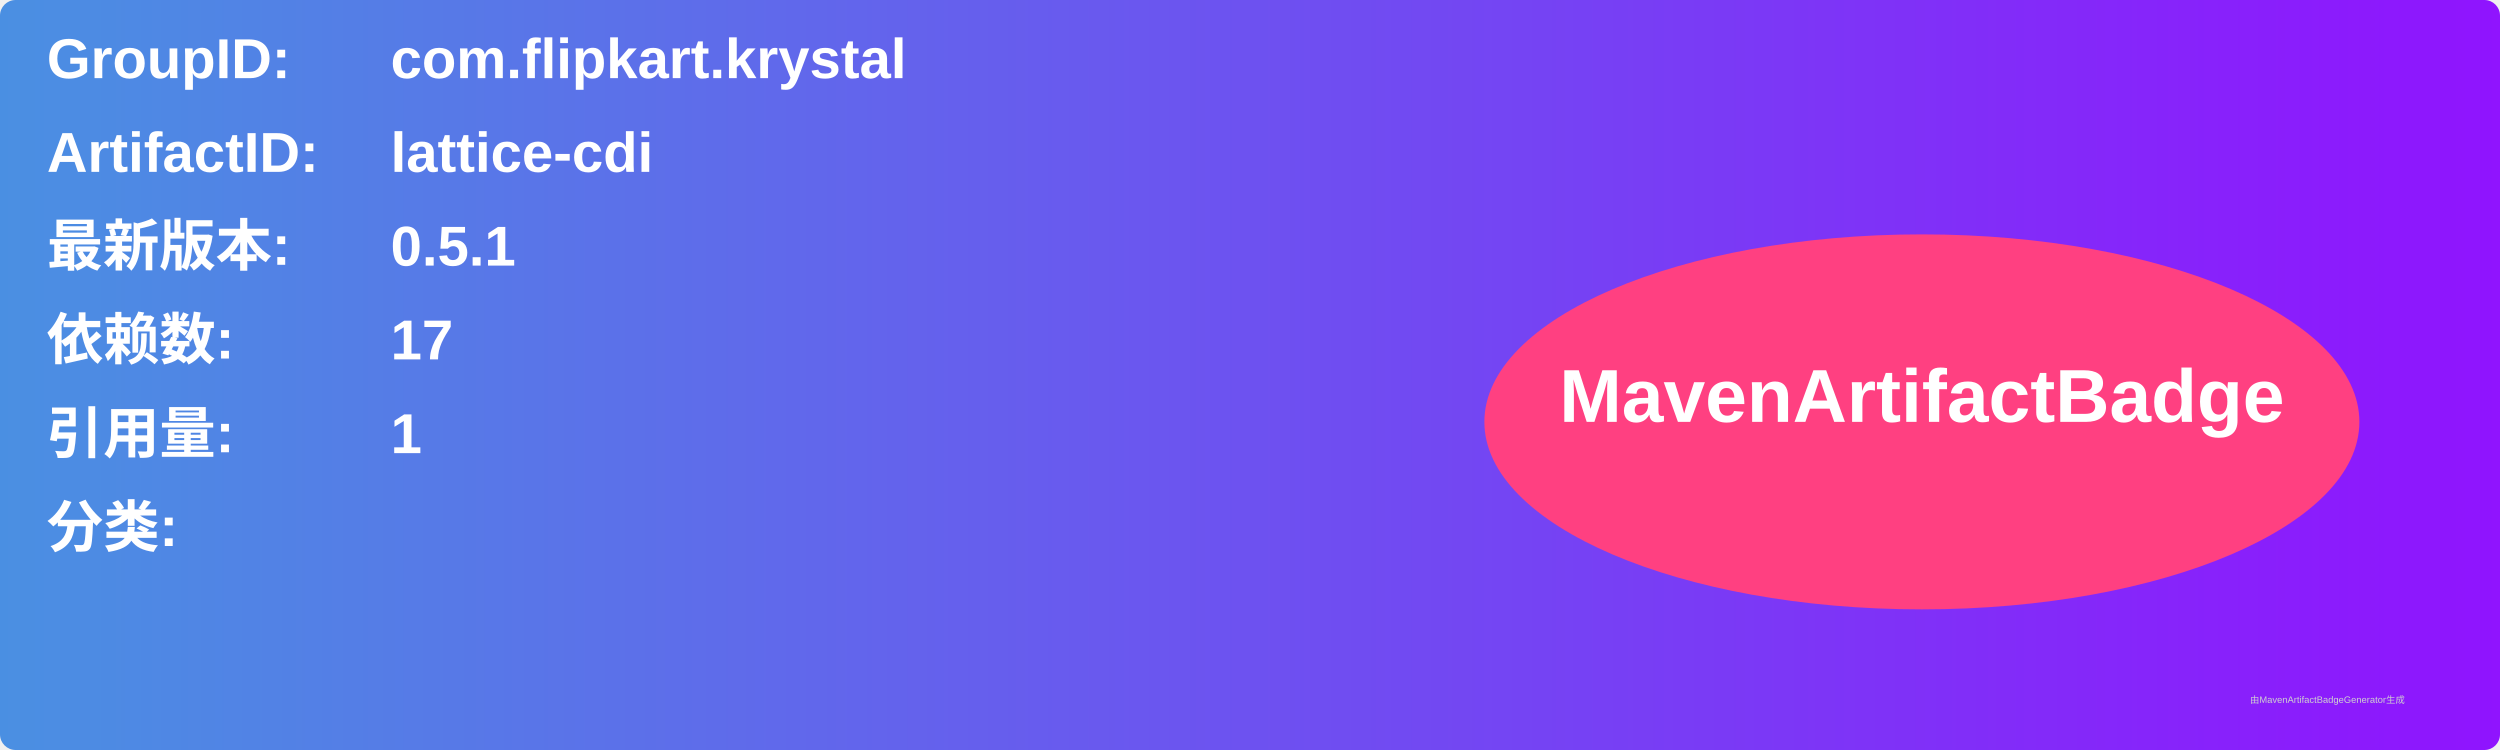
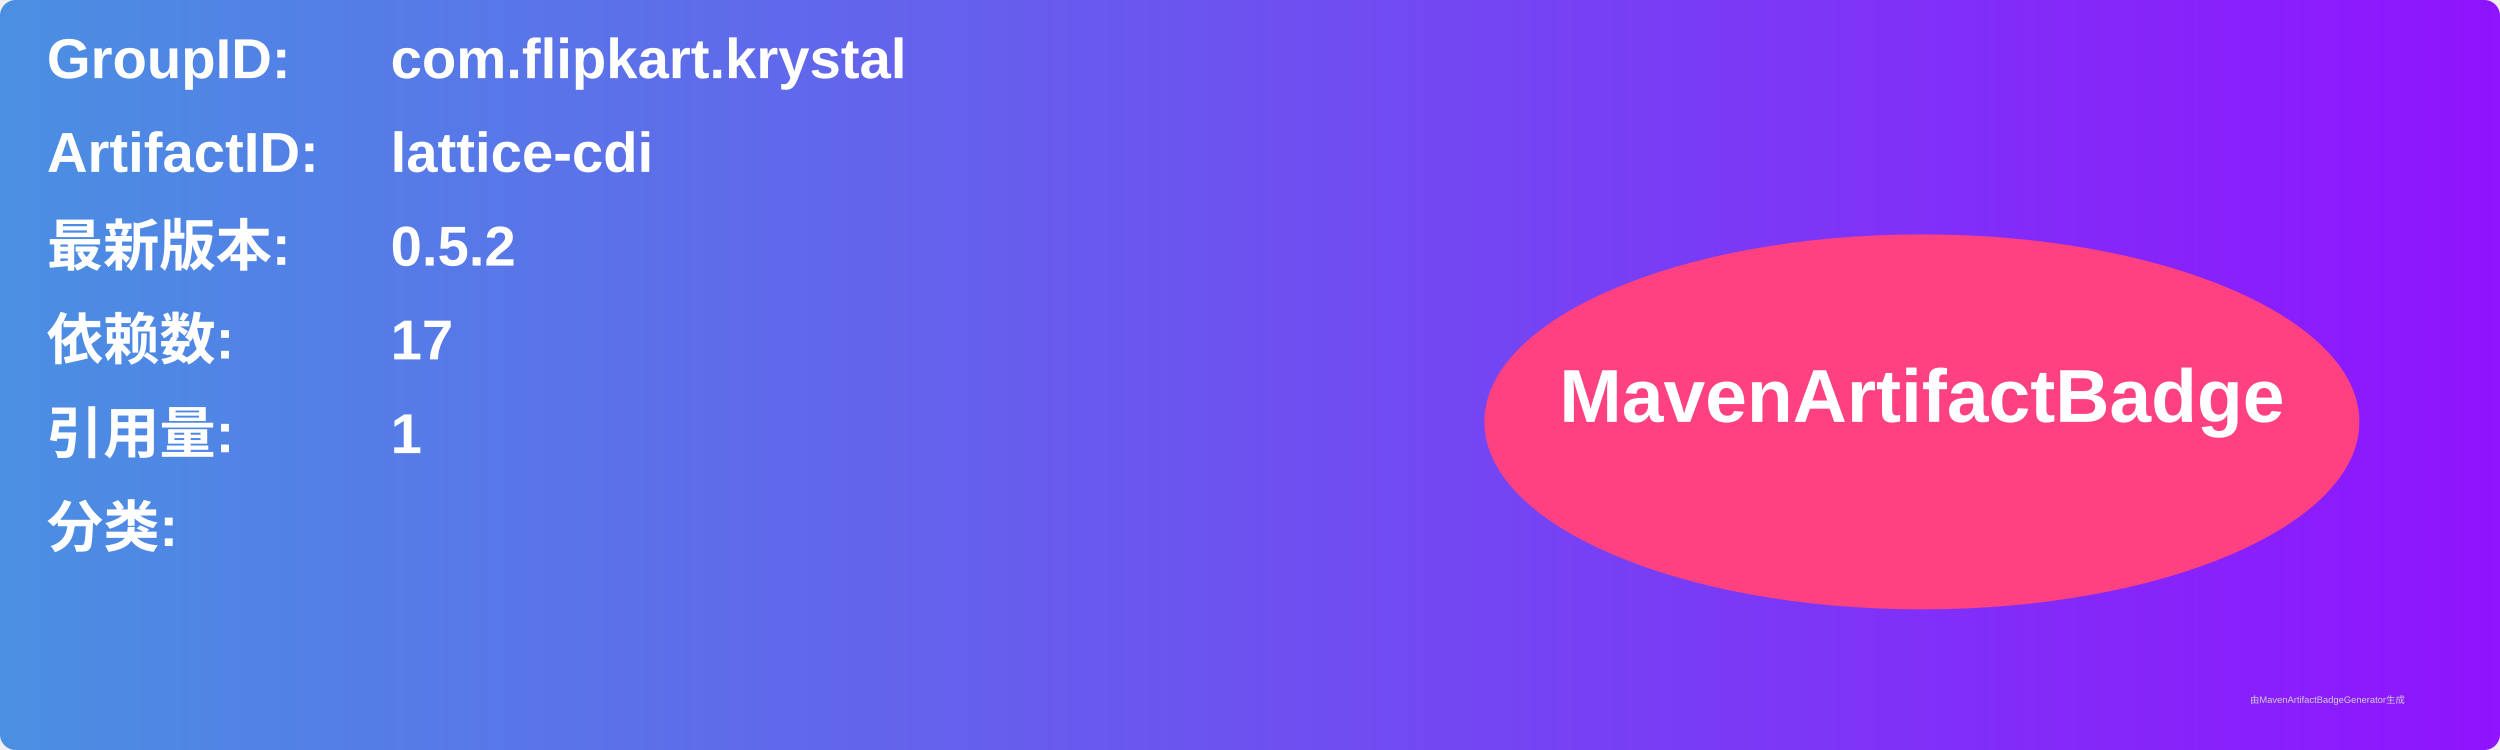
<svg xmlns="http://www.w3.org/2000/svg" width="800" height="240" viewBox="0 0 800 240">
  <linearGradient id="grad" x1="0%" y1="0%" x2="100%" y2="0%">
    <stop offset="0%" stop-color="#4a90e2" />
    <stop offset="100%" stop-color="#9013fe" />
  </linearGradient>
  <rect width="100%" height="100%" rx="5" ry="5" fill="url(#grad)" />
  <g transform="translate(15, 15)">
    <text x="0" y="10" font-family="Arial" font-size="18" fill="white" font-weight="bold" width="260">GroupID:</text>
    <text x="110" y="10" font-family="Arial" font-size="18" fill="white" font-weight="bold" width="460">com.flipkart.krystal</text>
    <text x="0" y="40" font-family="Arial" font-size="18" fill="white" font-weight="bold" width="260">ArtifactID:</text>
    <text x="110" y="40" font-family="Arial" font-size="18" fill="white" font-weight="bold" width="460">lattice-cdi</text>
    <text x="0" y="70" font-family="Arial" font-size="18" fill="white" font-weight="bold">最新版本:</text>
    <text x="110" y="70" font-family="Arial" font-size="18" fill="white" font-weight="bold">
-       <tspan font-weight="bold">0.5.1</tspan>
+       <tspan font-weight="bold">0.5.2</tspan>
    </text>
    <text x="0" y="100" font-family="Arial" font-size="18" fill="white" font-weight="bold">依赖数: </text>
    <text x="110" y="100" font-family="Arial" font-size="18" fill="white">
      <tspan font-weight="bold">17</tspan>
    </text>
    <text x="0" y="130" font-family="Arial" font-size="18" fill="white" font-weight="bold">引用量: </text>
    <text x="110" y="130" font-family="Arial" font-size="18" fill="white">
      <tspan font-weight="bold">1</tspan>
    </text>
    <text x="0" y="160" font-family="Arial" font-size="18" fill="white" font-weight="bold">分类:</text>
    <text x="10" y="190" font-family="Arial" font-size="10" fill="white">
      <tspan font-weight="bold" />
    </text>
    <ellipse cx="600" cy="120" rx="140" ry="60" fill="#ff4081" />
    <text x="600" y="120" text-anchor="middle" font-family="Arial" font-size="24" fill="white" font-weight="bold">MavenArtifactBadge</text>
  </g>
  <text x="720" y="225" font-family="Arial" font-size="3" fill="#d0d0d0">由MavenArtifactBadgeGenerator生成</text>
</svg>
